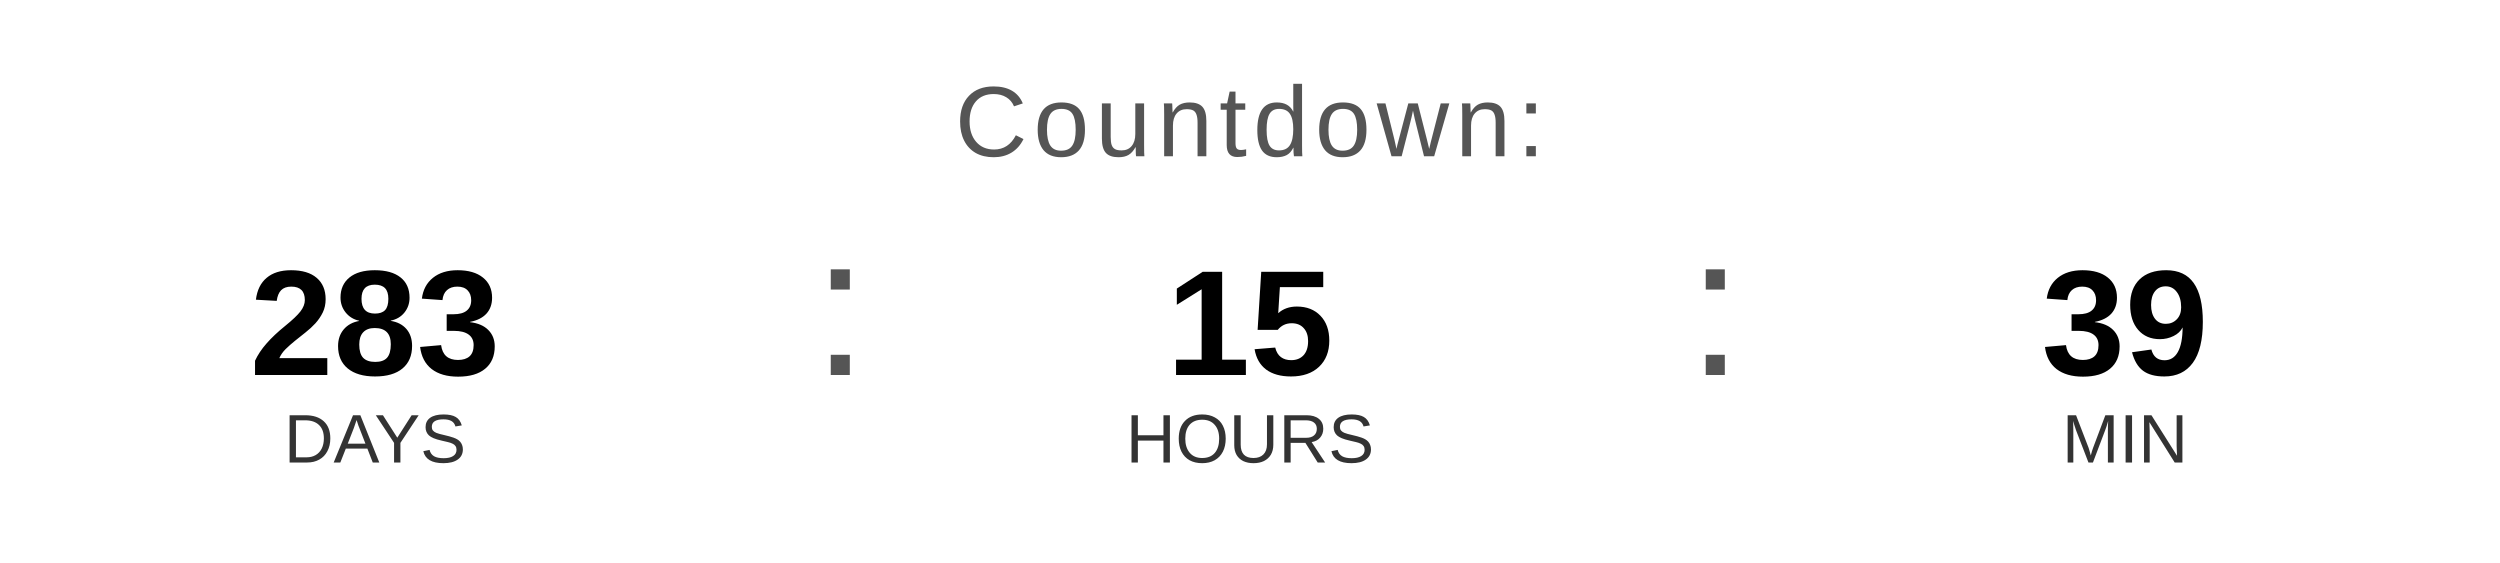
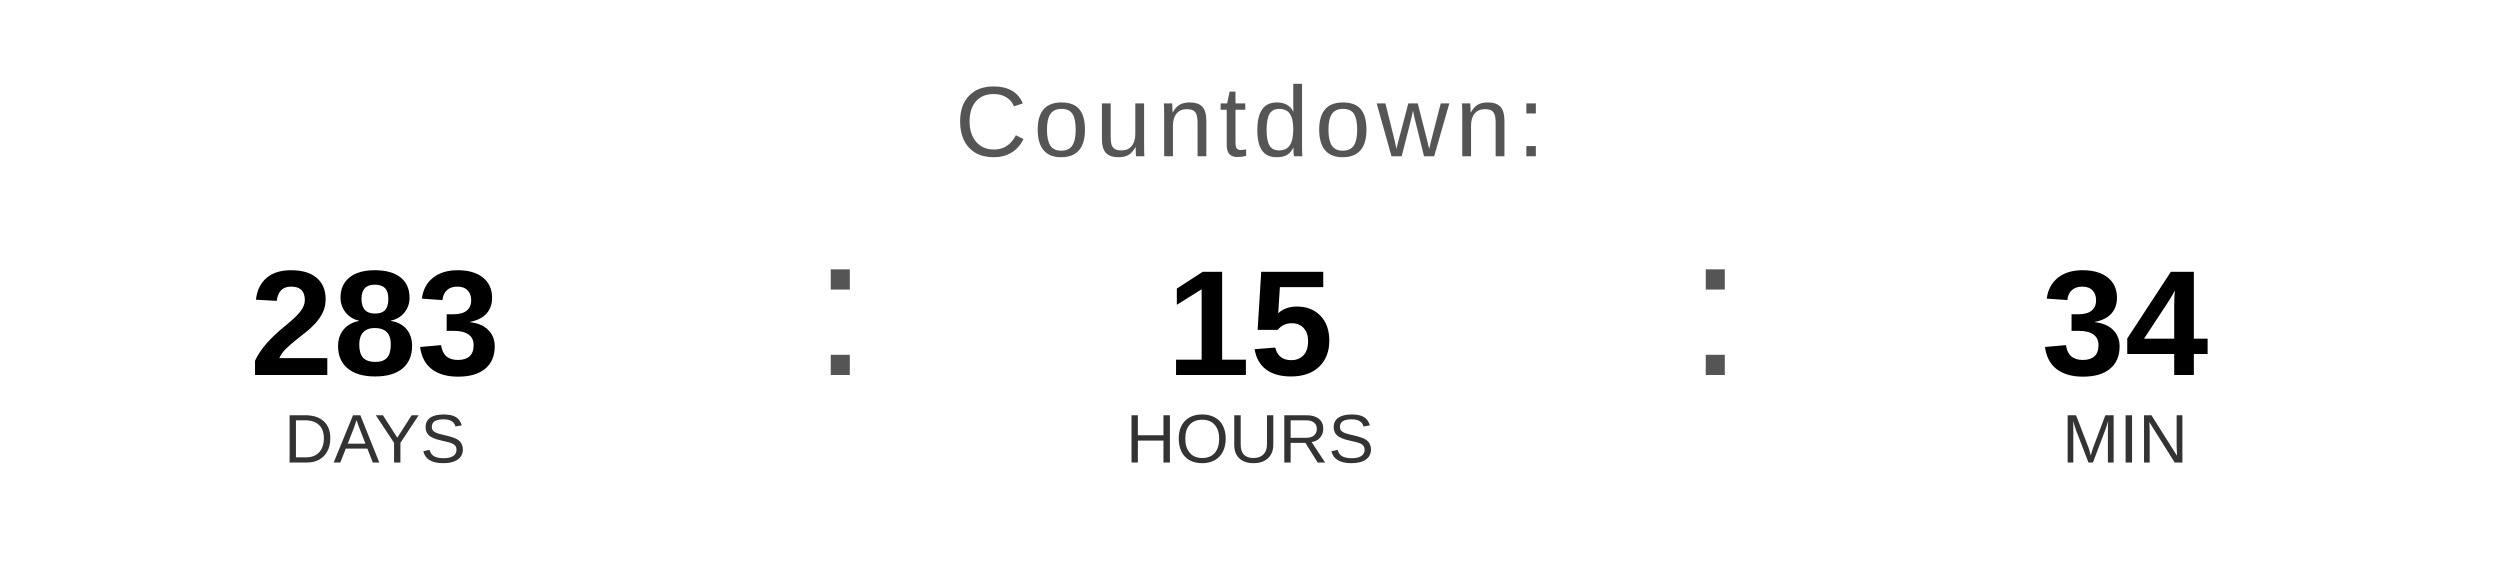
<svg xmlns="http://www.w3.org/2000/svg" width="400" height="90" viewBox="0 0 400 90">
  <text x="200" y="25" font-family="Arial, Helvetica, sans-serif" font-size="16" fill="#555555" text-anchor="middle" letter-spacing="1">
    Countdown:
  </text>
  <text x="60" y="60" font-family="Arial, Helvetica, sans-serif" font-size="24" font-weight="bold" fill="#000000" text-anchor="middle">283</text>
  <text x="60" y="74" font-family="Arial, Helvetica, sans-serif" font-size="11" fill="#333333" text-anchor="middle">DAYS</text>
  <text x="130" y="60" font-family="Arial, sans-serif" font-size="32" fill="#555555">:</text>
  <text x="200" y="60" font-family="Arial, Helvetica, sans-serif" font-size="24" font-weight="bold" fill="#000000" text-anchor="middle">15</text>
  <text x="200" y="74" font-family="Arial, Helvetica, sans-serif" font-size="11" fill="#333333" text-anchor="middle">HOURS</text>
  <text x="270" y="60" font-family="Arial, sans-serif" font-size="32" fill="#555555">:</text>
-   <text x="340" y="60" font-family="Arial, Helvetica, sans-serif" font-size="24" font-weight="bold" fill="#000000" text-anchor="middle">39</text>
+   <text x="340" y="60" font-family="Arial, Helvetica, sans-serif" font-size="24" font-weight="bold" fill="#000000" text-anchor="middle">34</text>
  <text x="340" y="74" font-family="Arial, Helvetica, sans-serif" font-size="11" fill="#333333" text-anchor="middle">MIN</text>
</svg>
